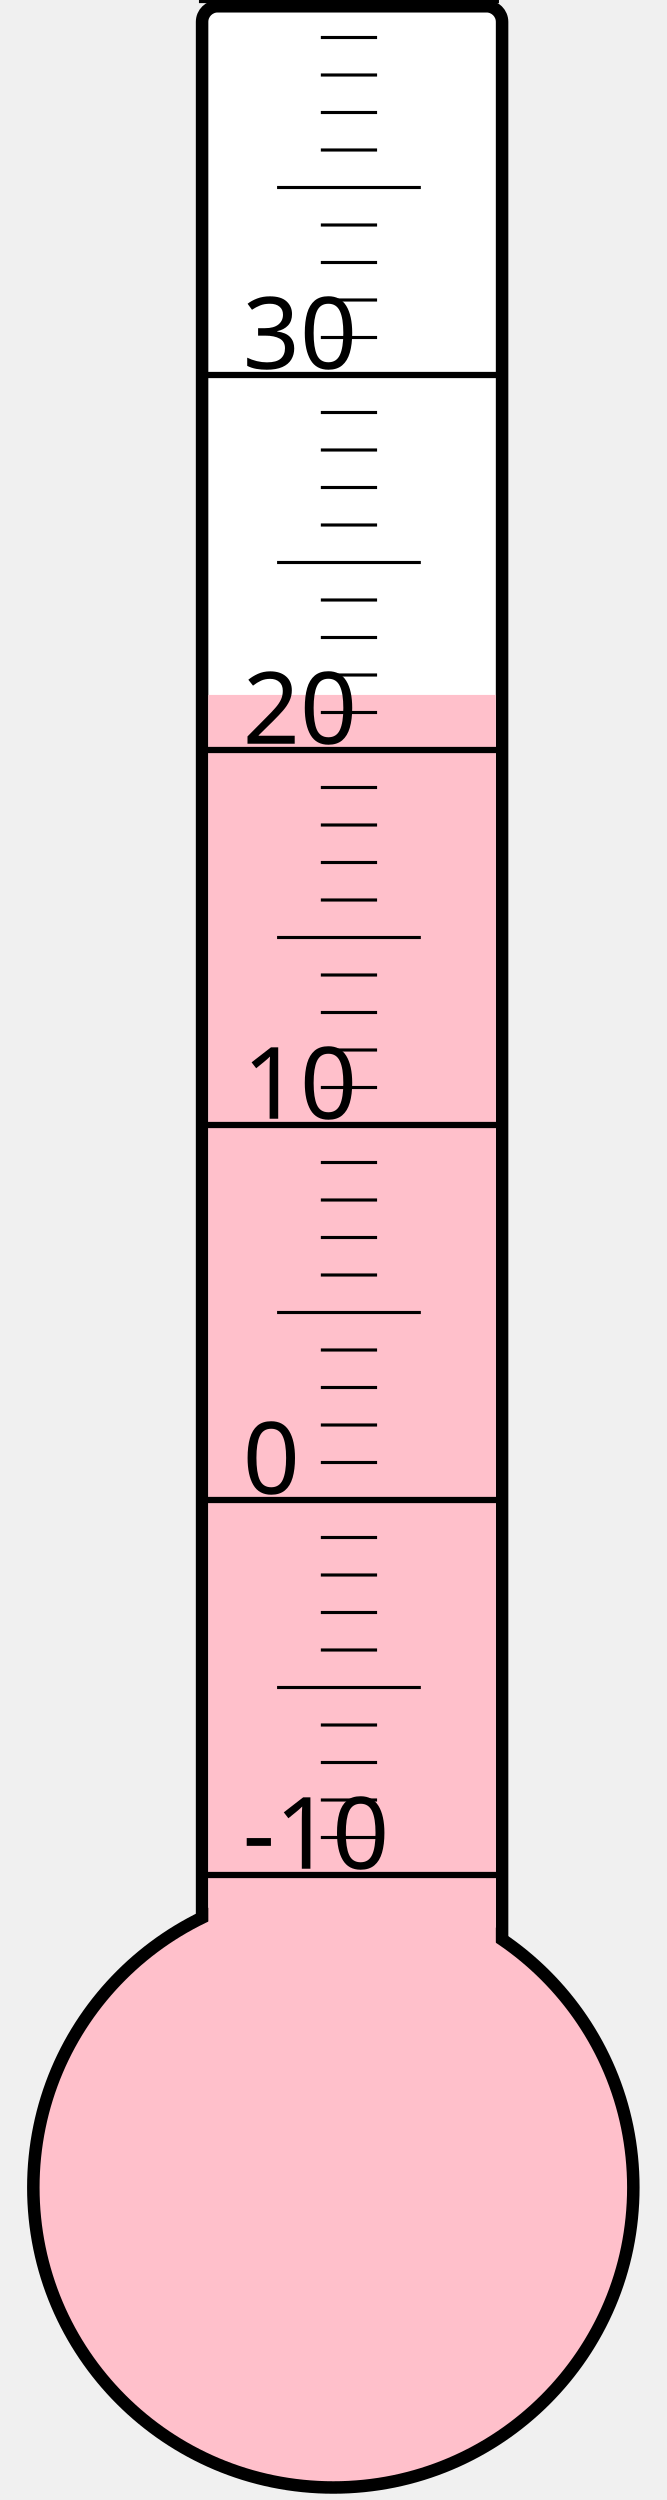
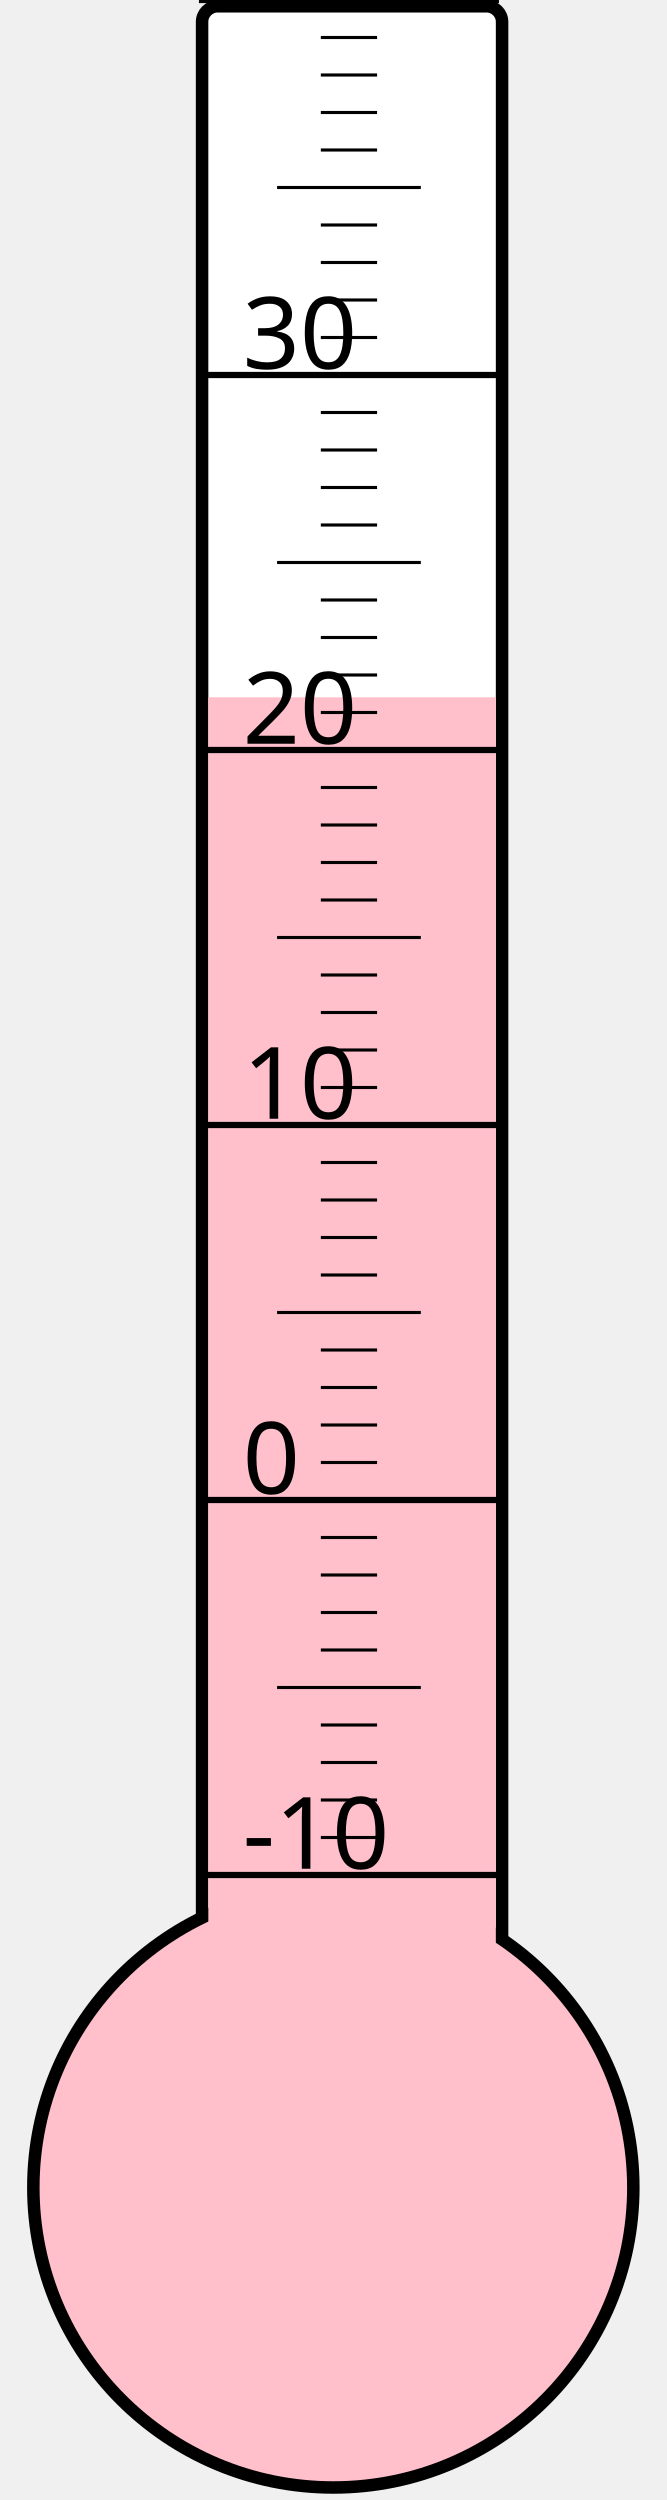
<svg xmlns="http://www.w3.org/2000/svg" width="40px" height="150px" viewBox="0 0 200 800">
  <rect width="200" height="800" x="0" y="0" style="fill: #ffffeb; fill-opacity: 0;" />
  <rect width="96" height="680" x="58" y="2" rx="5" ry="5" style="fill: white; fill-opacity: 1; stroke: black; stroke-width: 4;" />
  <circle cx="100" cy="700" r="96" style="fill: pink; stroke: black; stroke-width: 4;" />
-   <rect width="92" height="477.625" x="60" y="222.375" style="fill: pink; fill-opacity: 1; stroke-width: 0;" />
+   <rect width="92" height="476.875" x="60" y="223.125" style="fill: pink; fill-opacity: 1; stroke-width: 0;" />
  <text x="71" y="598" style="font-family: sans-serif; font-size: 24pt;">-10</text>
  <text x="71" y="478" style="font-family: sans-serif; font-size: 24pt;">0</text>
  <text x="71" y="358" style="font-family: sans-serif; font-size: 24pt;">10</text>
  <text x="71" y="238" style="font-family: sans-serif; font-size: 24pt;">20</text>
  <text x="71" y="118" style="font-family: sans-serif; font-size: 24pt;">30</text>
  <g style="stroke: black;">
    <line x1="57" y1="600" x2="153" y2="600" style="stroke-width: 2;" />
    <line x1="96" y1="588" x2="114" y2="588" style="stroke-width: 1;" />
    <line x1="96" y1="576" x2="114" y2="576" style="stroke-width: 1;" />
    <line x1="96" y1="564" x2="114" y2="564" style="stroke-width: 1;" />
    <line x1="96" y1="552" x2="114" y2="552" style="stroke-width: 1;" />
    <line x1="82" y1="540" x2="128" y2="540" style="stroke-width: 1;" />
    <line x1="96" y1="528" x2="114" y2="528" style="stroke-width: 1;" />
    <line x1="96" y1="516" x2="114" y2="516" style="stroke-width: 1;" />
    <line x1="96" y1="504" x2="114" y2="504" style="stroke-width: 1;" />
    <line x1="96" y1="492" x2="114" y2="492" style="stroke-width: 1;" />
    <line x1="57" y1="480" x2="153" y2="480" style="stroke-width: 2;" />
    <line x1="96" y1="468" x2="114" y2="468" style="stroke-width: 1;" />
    <line x1="96" y1="456" x2="114" y2="456" style="stroke-width: 1;" />
    <line x1="96" y1="444" x2="114" y2="444" style="stroke-width: 1;" />
    <line x1="96" y1="432" x2="114" y2="432" style="stroke-width: 1;" />
    <line x1="82" y1="420" x2="128" y2="420" style="stroke-width: 1;" />
    <line x1="96" y1="408" x2="114" y2="408" style="stroke-width: 1;" />
    <line x1="96" y1="396" x2="114" y2="396" style="stroke-width: 1;" />
    <line x1="96" y1="384" x2="114" y2="384" style="stroke-width: 1;" />
    <line x1="96" y1="372" x2="114" y2="372" style="stroke-width: 1;" />
    <line x1="57" y1="360" x2="153" y2="360" style="stroke-width: 2;" />
    <line x1="96" y1="348" x2="114" y2="348" style="stroke-width: 1;" />
    <line x1="96" y1="336" x2="114" y2="336" style="stroke-width: 1;" />
    <line x1="96" y1="324" x2="114" y2="324" style="stroke-width: 1;" />
    <line x1="96" y1="312" x2="114" y2="312" style="stroke-width: 1;" />
    <line x1="82" y1="300" x2="128" y2="300" style="stroke-width: 1;" />
    <line x1="96" y1="288" x2="114" y2="288" style="stroke-width: 1;" />
    <line x1="96" y1="276" x2="114" y2="276" style="stroke-width: 1;" />
    <line x1="96" y1="264" x2="114" y2="264" style="stroke-width: 1;" />
    <line x1="96" y1="252" x2="114" y2="252" style="stroke-width: 1;" />
    <line x1="57" y1="240" x2="153" y2="240" style="stroke-width: 2;" />
    <line x1="96" y1="228" x2="114" y2="228" style="stroke-width: 1;" />
    <line x1="96" y1="216" x2="114" y2="216" style="stroke-width: 1;" />
    <line x1="96" y1="204" x2="114" y2="204" style="stroke-width: 1;" />
    <line x1="96" y1="192" x2="114" y2="192" style="stroke-width: 1;" />
    <line x1="82" y1="180" x2="128" y2="180" style="stroke-width: 1;" />
    <line x1="96" y1="168" x2="114" y2="168" style="stroke-width: 1;" />
    <line x1="96" y1="156" x2="114" y2="156" style="stroke-width: 1;" />
    <line x1="96" y1="144" x2="114" y2="144" style="stroke-width: 1;" />
    <line x1="96" y1="132" x2="114" y2="132" style="stroke-width: 1;" />
    <line x1="57" y1="120" x2="153" y2="120" style="stroke-width: 2;" />
    <line x1="96" y1="108" x2="114" y2="108" style="stroke-width: 1;" />
    <line x1="96" y1="96" x2="114" y2="96" style="stroke-width: 1;" />
    <line x1="96" y1="84" x2="114" y2="84" style="stroke-width: 1;" />
    <line x1="96" y1="72" x2="114" y2="72" style="stroke-width: 1;" />
    <line x1="82" y1="60" x2="128" y2="60" style="stroke-width: 1;" />
    <line x1="96" y1="48" x2="114" y2="48" style="stroke-width: 1;" />
    <line x1="96" y1="36" x2="114" y2="36" style="stroke-width: 1;" />
    <line x1="96" y1="24" x2="114" y2="24" style="stroke-width: 1;" />
    <line x1="96" y1="12" x2="114" y2="12" style="stroke-width: 1;" />
    <line x1="57" y1="0" x2="153" y2="0" style="stroke-width: 2;" />
  </g>
</svg>
